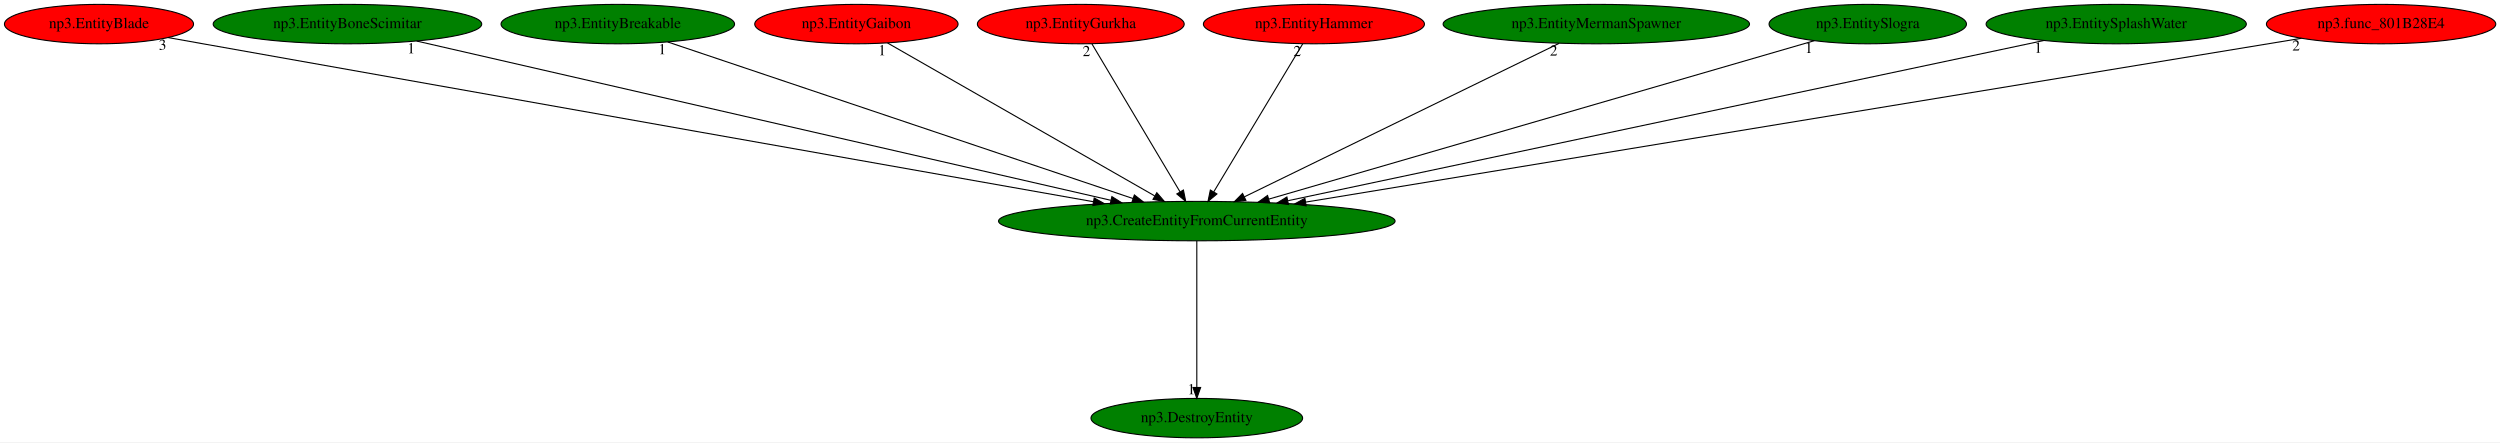
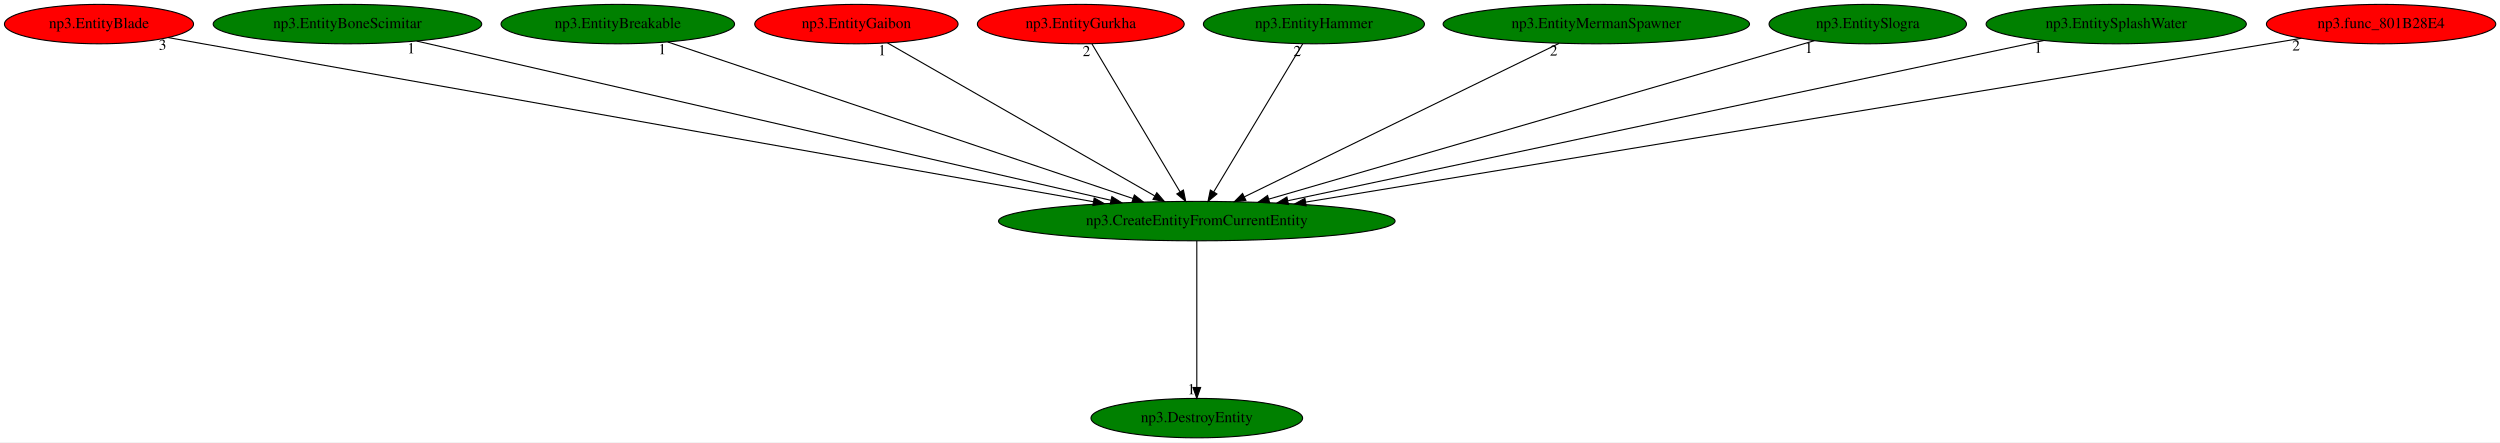
<svg xmlns="http://www.w3.org/2000/svg" xmlns:xlink="http://www.w3.org/1999/xlink" width="2284pt" height="404pt" viewBox="0.00 0.00 2284.08 404.00">
  <g id="graph0" class="graph" transform="scale(1 1) rotate(0) translate(4 400)">
    <polygon fill="white" stroke="transparent" points="-4,4 -4,-400 2280.08,-400 2280.08,4 -4,4" />
    <g id="node1" class="node">
      <ellipse fill="green" stroke="black" cx="1089.44" cy="-198" rx="181.17" ry="18" />
      <text text-anchor="middle" x="1089.44" y="-194.3" font-family="Times,serif" font-size="14.00">np3.CreateEntityFromCurrentEntity</text>
    </g>
    <g id="node2" class="node">
      <g id="a_node2">
        <a xlink:href="np3.DestroyEntity.svg" xlink:title="np3.DestroyEntity">
          <ellipse fill="green" stroke="black" cx="1089.44" cy="-18" rx="96.68" ry="18" />
          <text text-anchor="middle" x="1089.44" y="-14.3" font-family="Times,serif" font-size="14.00">np3.DestroyEntity</text>
        </a>
      </g>
    </g>
    <g id="edge1" class="edge">
      <path fill="none" stroke="black" d="M1089.44,-179.93C1089.44,-148.97 1089.44,-83.3 1089.44,-46.13" />
      <polygon fill="black" stroke="black" points="1092.94,-46.02 1089.44,-36.02 1085.94,-46.02 1092.94,-46.02" />
      <text text-anchor="middle" x="1084.44" y="-39.82" font-family="Times,serif" font-size="14.00">1</text>
    </g>
    <g id="node3" class="node">
      <g id="a_node3">
        <a xlink:href="np3.EntityBlade.svg" xlink:title="np3.EntityBlade">
          <ellipse fill="red" stroke="black" cx="86.44" cy="-378" rx="86.38" ry="18" />
          <text text-anchor="middle" x="86.44" y="-374.3" font-family="Times,serif" font-size="14.00">np3.EntityBlade</text>
        </a>
      </g>
    </g>
    <g id="edge2" class="edge">
      <path fill="none" stroke="black" d="M149.55,-365.69C160.19,-363.79 171.13,-361.84 181.44,-360 478.25,-307.13 829.7,-244.93 994.81,-215.73" />
      <polygon fill="black" stroke="black" points="995.7,-219.13 1004.94,-213.94 994.48,-212.23 995.7,-219.13" />
      <text text-anchor="middle" x="144.55" y="-354.49" font-family="Times,serif" font-size="14.00">3</text>
    </g>
    <g id="node4" class="node">
      <g id="a_node4">
        <a xlink:href="np3.EntityBoneScimitar.svg" xlink:title="np3.EntityBoneScimitar">
          <ellipse fill="green" stroke="black" cx="313.44" cy="-378" rx="122.68" ry="18" />
          <text text-anchor="middle" x="313.44" y="-374.3" font-family="Times,serif" font-size="14.00">np3.EntityBoneScimitar</text>
        </a>
      </g>
    </g>
    <g id="edge3" class="edge">
      <path fill="none" stroke="black" d="M376.62,-362.51C517.45,-330.2 856.84,-252.35 1010.96,-217" />
      <polygon fill="black" stroke="black" points="1011.87,-220.38 1020.84,-214.74 1010.31,-213.56 1011.87,-220.38" />
      <text text-anchor="middle" x="371.62" y="-351.31" font-family="Times,serif" font-size="14.00">1</text>
    </g>
    <g id="node5" class="node">
      <g id="a_node5">
        <a xlink:href="np3.EntityBreakable.svg" xlink:title="np3.EntityBreakable">
          <ellipse fill="green" stroke="black" cx="560.44" cy="-378" rx="106.68" ry="18" />
          <text text-anchor="middle" x="560.44" y="-374.3" font-family="Times,serif" font-size="14.00">np3.EntityBreakable</text>
        </a>
      </g>
    </g>
    <g id="edge4" class="edge">
      <path fill="none" stroke="black" d="M606,-361.67C702,-329.37 924.94,-254.35 1031.15,-218.61" />
      <polygon fill="black" stroke="black" points="1032.39,-221.89 1040.75,-215.38 1030.16,-215.25 1032.39,-221.89" />
      <text text-anchor="middle" x="601" y="-350.47" font-family="Times,serif" font-size="14.00">1</text>
    </g>
    <g id="node6" class="node">
      <g id="a_node6">
        <a xlink:href="np3.EntityGaibon.svg" xlink:title="np3.EntityGaibon">
          <ellipse fill="red" stroke="black" cx="778.44" cy="-378" rx="92.88" ry="18" />
          <text text-anchor="middle" x="778.44" y="-374.3" font-family="Times,serif" font-size="14.00">np3.EntityGaibon</text>
        </a>
      </g>
    </g>
    <g id="edge5" class="edge">
      <path fill="none" stroke="black" d="M806.87,-360.73C862.89,-328.67 987.63,-257.27 1050.96,-221.03" />
      <polygon fill="black" stroke="black" points="1052.9,-223.95 1059.84,-215.94 1049.42,-217.87 1052.9,-223.95" />
      <text text-anchor="middle" x="801.87" y="-349.53" font-family="Times,serif" font-size="14.00">1</text>
    </g>
    <g id="node7" class="node">
      <g id="a_node7">
        <a xlink:href="np3.EntityGurkha.svg" xlink:title="np3.EntityGurkha">
          <ellipse fill="red" stroke="black" cx="983.44" cy="-378" rx="94.48" ry="18" />
          <text text-anchor="middle" x="983.44" y="-374.3" font-family="Times,serif" font-size="14.00">np3.EntityGurkha</text>
        </a>
      </g>
    </g>
    <g id="edge6" class="edge">
      <path fill="none" stroke="black" d="M993.61,-359.93C1012.28,-328.57 1052.16,-261.6 1074.13,-224.71" />
      <polygon fill="black" stroke="black" points="1077.2,-226.4 1079.31,-216.02 1071.19,-222.82 1077.2,-226.4" />
      <text text-anchor="middle" x="988.61" y="-348.73" font-family="Times,serif" font-size="14.00">2</text>
    </g>
    <g id="node8" class="node">
      <g id="a_node8">
        <a xlink:href="np3.EntityHammer.svg" xlink:title="np3.EntityHammer">
-           <ellipse fill="red" stroke="black" cx="1196.44" cy="-378" rx="100.98" ry="18" />
+           <ellipse fill="green" stroke="black" cx="1196.44" cy="-378" rx="100.98" ry="18" />
          <text text-anchor="middle" x="1196.44" y="-374.3" font-family="Times,serif" font-size="14.00">np3.EntityHammer</text>
        </a>
      </g>
    </g>
    <g id="edge7" class="edge">
      <path fill="none" stroke="black" d="M1186.18,-359.93C1167.33,-328.57 1127.07,-261.6 1104.9,-224.71" />
      <polygon fill="black" stroke="black" points="1107.82,-222.78 1099.67,-216.02 1101.82,-226.39 1107.82,-222.78" />
      <text text-anchor="middle" x="1181.18" y="-348.73" font-family="Times,serif" font-size="14.00">2</text>
    </g>
    <g id="node9" class="node">
      <g id="a_node9">
        <a xlink:href="np3.EntityMermanSpawner.svg" xlink:title="np3.EntityMermanSpawner">
          <ellipse fill="green" stroke="black" cx="1454.44" cy="-378" rx="139.98" ry="18" />
          <text text-anchor="middle" x="1454.44" y="-374.3" font-family="Times,serif" font-size="14.00">np3.EntityMermanSpawner</text>
        </a>
      </g>
    </g>
    <g id="edge8" class="edge">
      <path fill="none" stroke="black" d="M1420.43,-360.41C1353.82,-327.93 1206.26,-255.97 1132.78,-220.13" />
      <polygon fill="black" stroke="black" points="1134.29,-216.98 1123.77,-215.74 1131.22,-223.27 1134.29,-216.98" />
      <text text-anchor="middle" x="1415.43" y="-349.21" font-family="Times,serif" font-size="14.00">2</text>
    </g>
    <g id="node10" class="node">
      <g id="a_node10">
        <a xlink:href="np3.EntitySlogra.svg" xlink:title="np3.EntitySlogra">
          <ellipse fill="green" stroke="black" cx="1702.44" cy="-378" rx="90.18" ry="18" />
          <text text-anchor="middle" x="1702.44" y="-374.3" font-family="Times,serif" font-size="14.00">np3.EntitySlogra</text>
        </a>
      </g>
    </g>
    <g id="edge9" class="edge">
      <path fill="none" stroke="black" d="M1653.57,-362.81C1544.07,-331.01 1278.98,-254.04 1155.19,-218.09" />
      <polygon fill="black" stroke="black" points="1156.02,-214.69 1145.44,-215.26 1154.07,-221.41 1156.02,-214.69" />
      <text text-anchor="middle" x="1648.57" y="-351.61" font-family="Times,serif" font-size="14.00">1</text>
    </g>
    <g id="node11" class="node">
      <g id="a_node11">
        <a xlink:href="np3.EntitySplashWater.svg" xlink:title="np3.EntitySplashWater">
          <ellipse fill="green" stroke="black" cx="1929.44" cy="-378" rx="118.88" ry="18" />
          <text text-anchor="middle" x="1929.44" y="-374.3" font-family="Times,serif" font-size="14.00">np3.EntitySplashWater</text>
        </a>
      </g>
    </g>
    <g id="edge10" class="edge">
      <path fill="none" stroke="black" d="M1863.18,-362.96C1711.58,-330.83 1339.76,-252.04 1172.89,-216.68" />
      <polygon fill="black" stroke="black" points="1173.19,-213.17 1162.68,-214.52 1171.73,-220.02 1173.19,-213.17" />
      <text text-anchor="middle" x="1858.18" y="-351.76" font-family="Times,serif" font-size="14.00">1</text>
    </g>
    <g id="node12" class="node">
      <g id="a_node12">
        <a xlink:href="np3.func_801B28E4.svg" xlink:title="np3.func_801B28E4">
          <ellipse fill="red" stroke="black" cx="2171.44" cy="-378" rx="104.78" ry="18" />
          <text text-anchor="middle" x="2171.44" y="-374.3" font-family="Times,serif" font-size="14.00">np3.func_801B28E4</text>
        </a>
      </g>
    </g>
    <g id="edge11" class="edge">
      <path fill="none" stroke="black" d="M2098.77,-365.04C1910.1,-334.01 1404.44,-250.82 1188.94,-215.37" />
      <polygon fill="black" stroke="black" points="1189.33,-211.89 1178.89,-213.72 1188.19,-218.79 1189.33,-211.89" />
      <text text-anchor="middle" x="2093.77" y="-353.84" font-family="Times,serif" font-size="14.00">2</text>
    </g>
  </g>
</svg>
